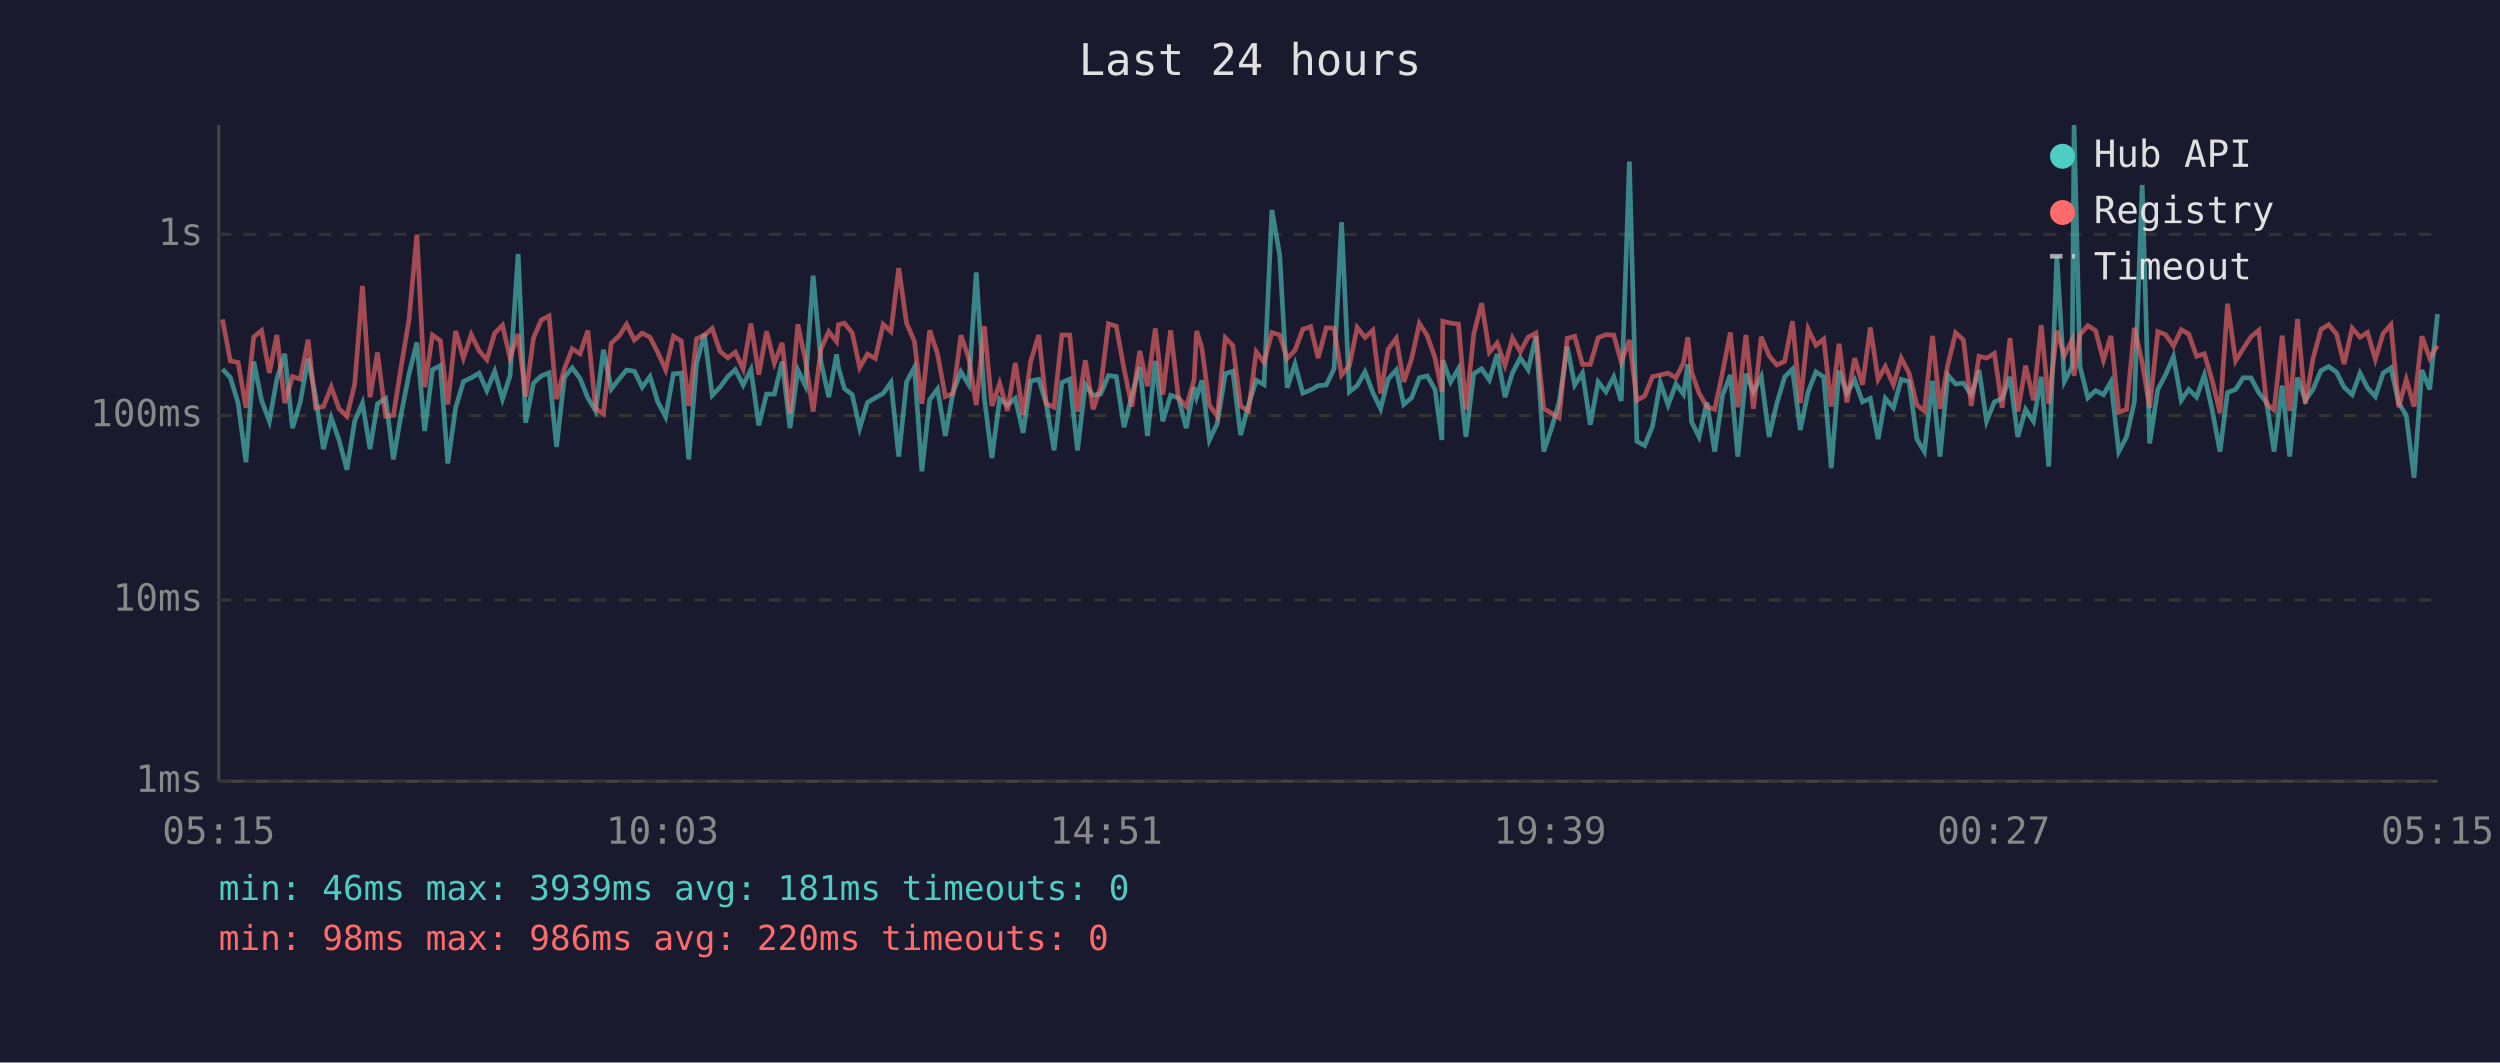
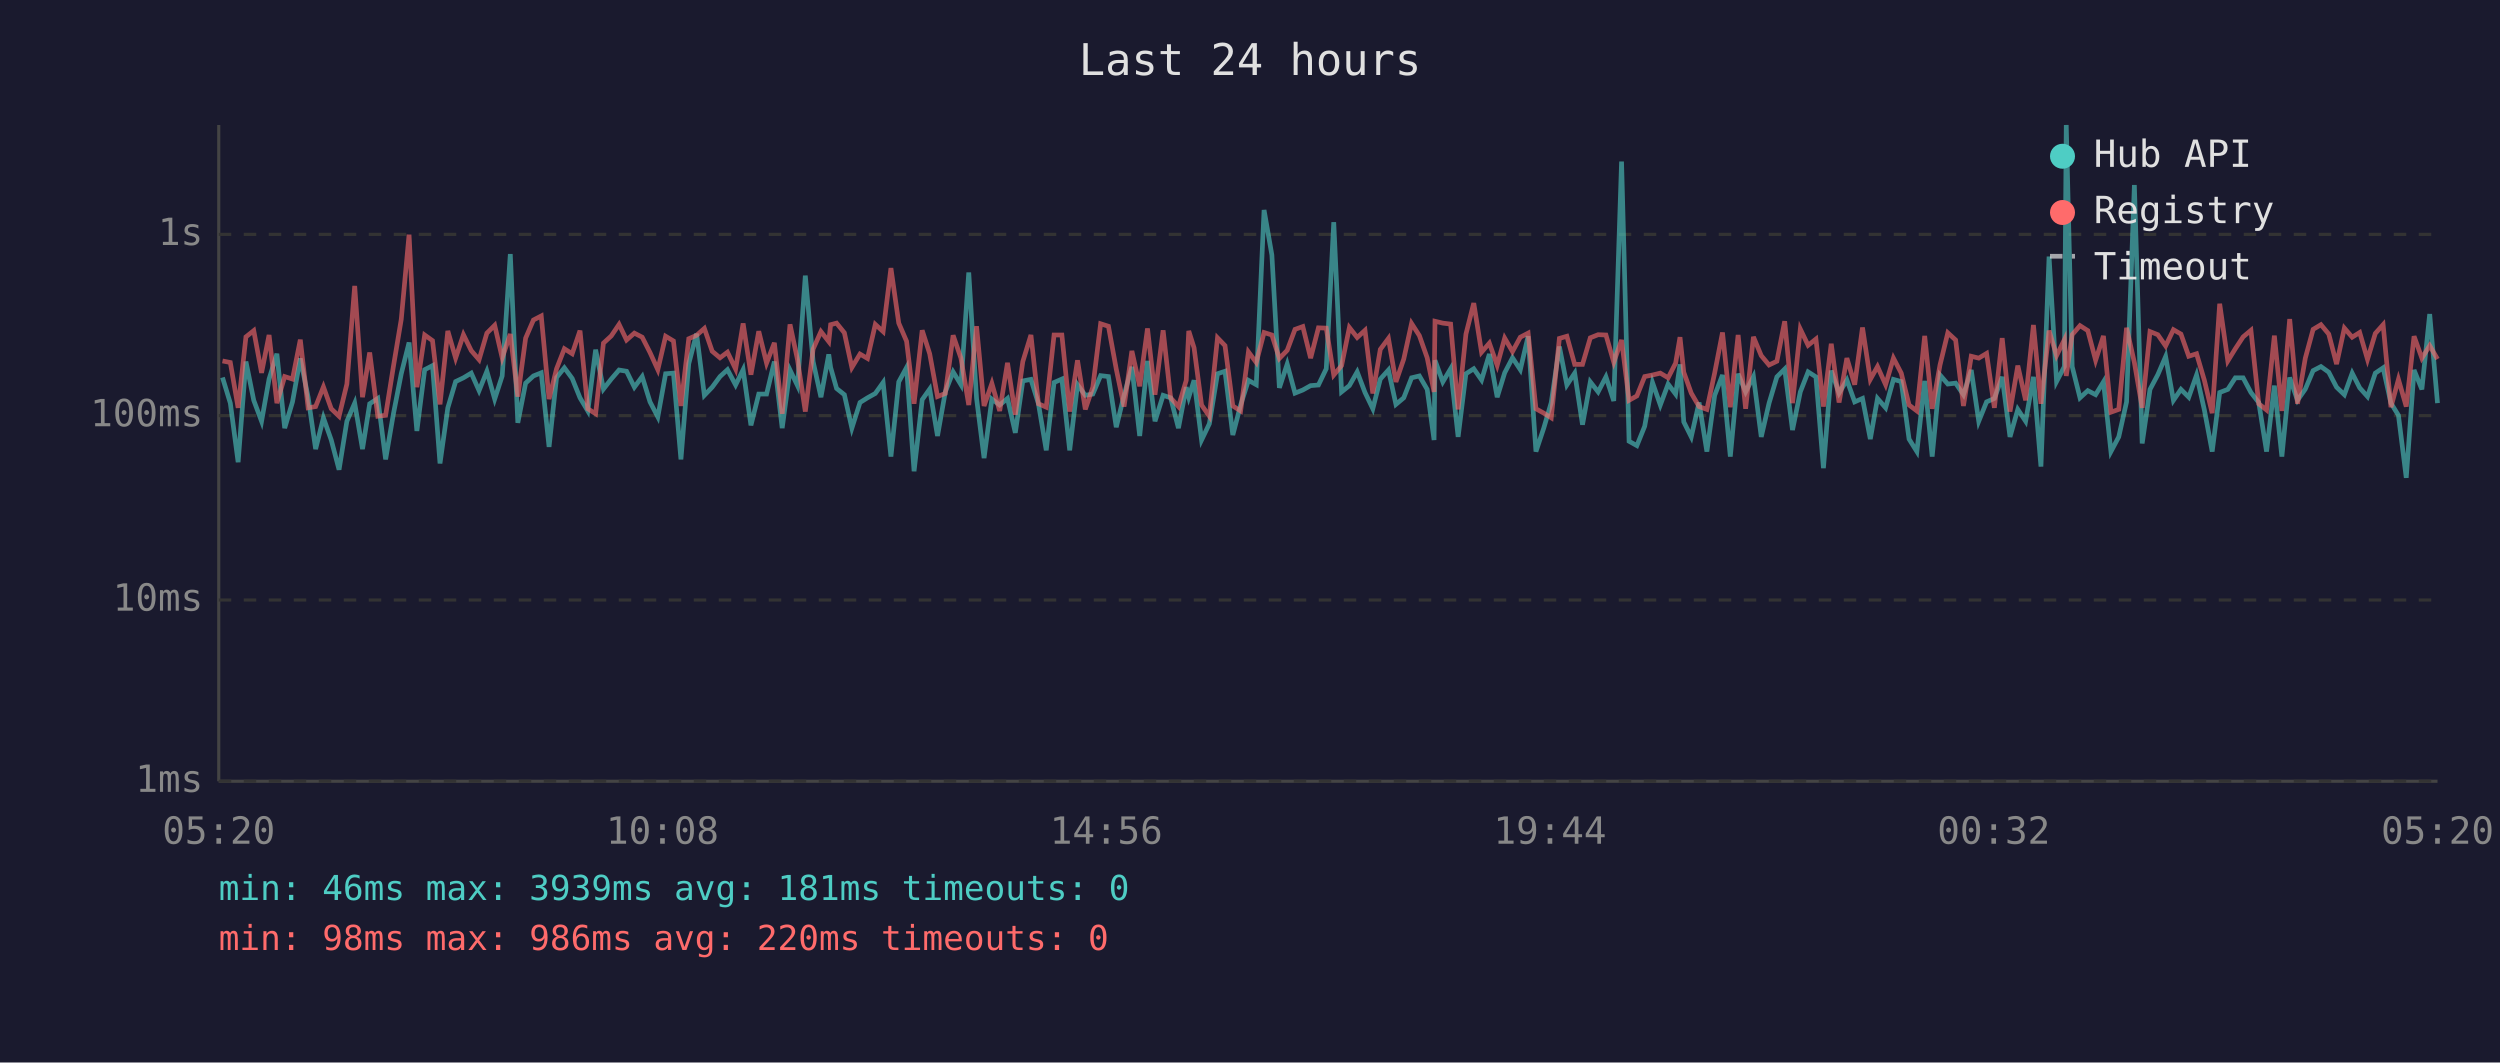
<svg xmlns="http://www.w3.org/2000/svg" viewBox="0 0 800 340" font-family="monospace" font-size="12">
  <rect width="800" height="340" fill="#1a1a2e" />
  <text x="400" y="24" fill="#e0e0e0" font-size="14" text-anchor="middle">Last 24 hours</text>
  <line x1="70" y1="40" x2="70" y2="250" stroke="#444" stroke-width="1" />
  <line x1="70" y1="250" x2="780" y2="250" stroke="#444" stroke-width="1" />
  <line x1="70" y1="250" x2="780" y2="250" stroke="#333" stroke-width="1" stroke-dasharray="4" />
  <text x="65" y="250" fill="#888" text-anchor="end" dominant-baseline="middle">1ms</text>
  <line x1="70" y1="192" x2="780" y2="192" stroke="#333" stroke-width="1" stroke-dasharray="4" />
  <text x="65" y="192" fill="#888" text-anchor="end" dominant-baseline="middle">10ms</text>
  <line x1="70" y1="133" x2="780" y2="133" stroke="#333" stroke-width="1" stroke-dasharray="4" />
  <text x="65" y="133" fill="#888" text-anchor="end" dominant-baseline="middle">100ms</text>
  <line x1="70" y1="75" x2="780" y2="75" stroke="#333" stroke-width="1" stroke-dasharray="4" />
  <text x="65" y="75" fill="#888" text-anchor="end" dominant-baseline="middle">1s</text>
-   <text x="70" y="270" fill="#888" text-anchor="middle">05:15</text>
-   <text x="212" y="270" fill="#888" text-anchor="middle">10:03</text>
-   <text x="354" y="270" fill="#888" text-anchor="middle">14:51</text>
-   <text x="496" y="270" fill="#888" text-anchor="middle">19:39</text>
-   <text x="638" y="270" fill="#888" text-anchor="middle">00:27</text>
-   <text x="780" y="270" fill="#888" text-anchor="middle">05:15</text>
-   <polyline points="71.2,118.1 73.7,120.8 76.2,129.0 78.7,147.9 81.2,115.7 83.7,128.1 86.2,134.8 88.6,121.3 91.1,113.2 93.6,137.0 96.1,128.6 98.6,114.7 101.0,127.1 103.5,143.7 106.0,133.7 108.5,140.8 111.0,150.3 113.5,134.8 116.0,129.0 118.4,143.7 120.8,129.2 123.4,127.5 125.9,147.0 128.4,132.4 130.9,119.6 133.4,109.6 135.9,137.9 138.4,118.3 140.9,117.0 143.3,148.3 145.8,130.5 148.3,122.1 150.8,120.9 153.3,119.4 155.8,125.0 158.3,118.8 160.8,127.7 163.2,120.3 165.8,81.3 168.2,135.3 170.7,122.6 173.2,120.3 175.7,119.3 178.1,143.0 180.6,120.8 183.1,117.7 185.6,121.1 188.1,127.3 190.6,131.5 193.1,111.9 195.6,124.5 198.1,121.3 200.5,118.4 203.0,118.8 205.5,123.9 208.0,120.5 210.5,128.6 213.0,133.4 215.5,119.6 218.0,119.4 220.4,147.0 222.9,116.4 225.4,106.8 227.9,126.5 230.4,123.9 232.9,120.5 235.3,118.3 237.8,123.2 240.3,118.3 242.8,136.1 245.3,126.1 247.8,126.1 250.3,115.7 252.8,137.0 255.3,118.4 257.7,123.4 260.2,88.2 262.7,115.7 265.2,127.1 267.7,113.4 268.3,117.6 270.2,124.3 272.7,126.3 275.1,137.0 277.6,128.8 280.1,127.3 282.6,125.9 285.1,122.4 287.6,146.1 290.1,122.2 292.6,117.6 295.0,150.8 297.5,127.9 300.0,124.5 302.5,139.5 305.0,125.4 307.5,119.0 310.0,123.1 312.4,87.2 315.0,127.5 317.4,146.6 319.9,127.7 322.4,129.6 324.9,127.5 327.4,138.5 329.8,121.9 332.4,121.4 334.8,129.2 337.3,144.1 339.8,122.4 342.3,121.3 344.8,144.1 347.3,123.1 349.8,126.5 352.2,126.1 354.7,120.2 357.2,120.5 359.7,136.7 362.2,126.5 364.7,117.4 367.2,139.5 369.7,115.5 372.1,134.8 374.6,126.5 377.1,127.3 379.6,137.0 382.1,123.9 382.9,127.1 384.6,121.7 387.0,140.8 389.5,135.6 392.1,119.6 394.5,118.8 397.0,139.2 399.5,129.6 402.0,121.7 404.5,123.1 407.0,67.2 409.5,81.6 411.9,124.1 414.4,116.5 416.9,125.8 419.4,124.8 421.8,123.4 424.4,123.2 426.9,118.0 429.3,71.1 431.8,125.4 434.3,123.4 436.8,119.0 439.3,125.6 441.8,130.8 444.2,121.3 446.8,118.4 449.2,129.4 451.7,127.3 454.2,120.9 456.7,120.3 459.2,124.6 461.4,140.8 461.7,115.3 464.2,122.2 466.7,118.0 469.1,139.8 471.6,119.6 474.1,118.0 476.6,121.6 479.1,113.3 481.6,127.1 484.0,119.3 486.5,114.5 489.0,118.3 491.5,107.6 494.0,144.5 496.5,137.0 498.9,128.8 501.5,110.9 503.9,123.2 506.4,119.4 508.9,135.9 511.4,122.2 513.9,125.4 516.4,120.6 518.8,128.3 521.4,51.7 523.8,141.2 526.3,142.6 528.8,136.4 531.3,122.4 533.8,129.6 536.3,122.9 538.7,126.1 540.1,116.6 541.3,135.0 543.7,139.8 546.2,128.8 548.7,144.5 551.2,126.5 553.7,120.0 556.1,146.1 558.7,119.6 561.1,125.4 563.6,120.5 566.1,139.8 568.6,129.0 571.1,120.6 573.6,118.1 576.1,137.6 578.6,125.4 581.1,119.0 583.6,120.6 586.0,149.8 588.5,118.6 591.0,125.8 593.5,121.6 596.0,128.6 598.5,127.5 601.0,140.5 603.3,127.5 605.9,130.5 608.4,121.4 610.9,122.1 613.4,140.5 615.8,144.5 618.4,121.9 620.8,146.1 623.3,120.0 625.8,122.9 628.3,122.6 630.8,126.3 633.3,118.4 635.7,134.8 638.2,128.6 640.7,127.5 643.2,120.6 645.7,139.8 648.2,131.0 650.7,134.8 653.2,120.6 655.6,149.3 658.2,82.1 660.6,122.1 663.1,117.3 663.7,40.0 665.6,117.3 668.1,127.3 670.6,125.0 673.1,126.3 675.5,122.2 678.0,144.5 680.5,139.8 683.0,128.6 685.5,59.2 687.9,141.9 690.5,124.6 693.0,119.9 695.5,114.1 698.0,128.1 700.4,124.6 702.9,127.1 705.4,120.0 707.9,131.2 710.4,144.5 712.8,125.6 715.4,124.6 717.8,120.9 720.3,120.9 722.8,125.6 725.3,128.8 727.7,144.5 730.3,123.4 732.7,146.1 735.2,120.8 737.7,128.1 740.2,124.5 742.7,118.6 745.2,117.3 747.7,119.1 750.1,123.9 752.7,126.3 755.2,119.4 757.6,124.1 760.1,126.9 762.6,119.4 765.1,117.7 767.6,129.0 770.0,132.9 772.5,152.9 775.0,118.4 777.5,124.6 780.0,100.5" fill="none" stroke="#4ecdc4" stroke-width="1.5" opacity="0.6" />
-   <polyline points="71.2,102.2 73.7,115.5 76.2,116.0 78.7,130.5 81.2,107.8 83.7,105.8 86.2,119.3 88.6,107.2 91.1,129.0 93.6,120.5 96.1,121.3 98.6,108.7 101.0,130.5 103.5,130.1 106.0,123.8 108.5,130.8 111.0,133.2 113.5,122.9 116.0,91.5 118.4,127.1 120.8,112.8 123.4,133.2 125.9,132.9 128.4,117.2 130.9,102.2 133.4,75.1 135.9,123.9 138.4,107.2 140.9,109.0 143.3,129.4 145.8,105.9 148.3,114.6 150.8,107.1 153.3,112.2 155.8,115.1 158.3,106.6 160.8,104.1 163.2,114.5 165.8,106.9 168.2,126.9 170.7,108.2 173.2,102.4 175.7,101.1 178.1,127.7 180.6,118.0 183.1,111.6 185.6,113.2 188.1,105.8 190.6,130.8 193.1,132.4 195.6,109.8 198.1,107.5 200.5,103.8 203.0,108.8 205.5,106.6 208.0,107.9 210.5,112.8 213.0,118.3 215.5,107.6 218.0,109.1 220.4,129.9 222.9,108.4 225.4,107.3 227.9,105.1 230.4,112.4 232.9,114.5 235.3,112.7 237.8,118.1 240.3,103.5 242.8,119.9 245.3,106.0 247.8,116.2 250.3,109.7 252.8,132.4 255.3,103.8 257.7,115.1 260.2,131.7 262.7,111.7 265.2,106.1 267.7,109.3 268.3,103.9 270.2,103.4 272.7,106.5 275.1,117.6 277.6,113.3 280.1,114.7 282.6,103.8 285.1,106.1 287.6,85.8 290.1,103.4 292.6,109.2 295.0,129.2 297.5,105.7 300.0,113.2 302.5,126.9 305.0,125.9 307.5,107.3 310.0,114.6 312.4,129.6 315.0,104.4 317.4,129.9 319.9,122.7 322.4,131.5 324.9,116.1 327.4,132.7 329.8,115.7 332.4,107.2 334.8,129.2 337.3,130.3 339.8,107.2 342.3,107.2 344.8,131.7 347.3,115.3 349.8,131.0 352.2,123.9 354.7,103.6 357.2,104.4 359.7,118.1 362.2,130.1 364.7,112.3 367.2,123.6 369.7,105.1 372.1,126.3 374.6,105.7 377.1,127.3 379.6,130.1 382.1,121.7 382.9,105.9 384.6,111.3 387.0,129.6 389.5,133.2 392.1,108.1 394.5,110.6 397.0,129.9 399.5,131.5 402.0,112.6 404.5,116.0 407.0,106.4 409.5,107.2 411.9,114.7 414.4,112.1 416.9,105.4 419.4,104.5 421.8,114.6 424.4,104.9 426.9,105.0 429.3,120.0 431.8,117.0 434.3,104.8 436.8,108.0 439.3,105.7 441.8,125.9 444.2,111.8 446.8,108.3 449.2,122.2 451.7,114.9 454.2,103.5 456.7,107.4 459.2,114.5 461.4,125.4 461.7,102.8 464.2,103.4 466.7,103.7 469.1,131.0 471.6,106.9 474.1,97.0 476.6,112.7 479.1,109.8 481.6,116.9 484.0,108.2 486.5,112.5 489.0,107.9 491.5,106.6 494.0,130.8 496.5,132.2 498.9,133.7 501.5,108.3 503.9,107.6 506.4,116.6 508.9,116.6 511.4,108.1 513.9,107.1 516.4,107.2 518.8,115.9 521.4,108.8 523.8,128.1 526.3,126.7 528.8,120.5 531.3,120.0 533.8,119.4 536.3,120.9 538.7,116.2 540.1,107.9 541.3,119.1 543.7,125.8 546.2,130.1 548.7,131.0 551.2,119.3 553.7,106.4 556.1,130.3 558.7,107.2 561.1,130.8 563.6,107.8 566.1,113.8 568.6,116.8 571.1,115.6 573.6,102.8 576.1,129.0 578.6,105.3 581.1,110.5 583.6,108.5 586.0,130.1 588.5,110.0 591.0,128.8 593.5,114.6 596.0,123.1 598.5,104.8 601.0,121.4 603.3,117.3 605.9,123.1 608.4,114.6 610.9,119.4 613.4,129.6 615.8,131.5 618.4,107.5 620.8,130.8 623.3,116.8 625.8,106.5 628.3,108.8 630.8,129.9 633.3,114.0 635.7,114.6 638.2,113.1 640.7,130.5 643.2,108.2 645.7,131.7 648.2,117.0 650.7,128.1 653.2,104.0 655.6,129.2 658.2,105.8 660.6,113.8 663.1,108.7 663.7,120.3 665.6,107.1 668.1,104.2 670.6,105.8 673.1,115.3 675.5,107.5 678.0,131.9 680.5,131.0 683.0,104.9 685.5,116.0 687.9,130.5 690.5,106.1 693.0,107.1 695.5,110.7 698.0,105.5 700.4,106.9 702.9,114.0 705.4,113.2 707.9,121.7 710.4,132.2 712.8,97.2 715.4,115.5 717.8,111.6 720.3,107.8 722.8,105.7 725.3,129.2 727.7,131.2 730.3,107.4 732.7,131.5 735.2,102.1 737.7,129.2 740.2,114.6 742.7,105.4 745.2,103.9 747.7,106.9 750.1,116.5 752.7,105.0 755.2,107.9 757.6,106.4 760.1,115.0 762.6,106.7 765.1,103.9 767.6,130.3 770.0,121.4 772.5,130.1 775.0,107.6 777.5,114.6 780.0,110.6" fill="none" stroke="#ff6b6b" stroke-width="1.5" opacity="0.6" />
+   <text x="70" y="270" fill="#888" text-anchor="middle">05:20</text>
+   <text x="212" y="270" fill="#888" text-anchor="middle">10:08</text>
+   <text x="354" y="270" fill="#888" text-anchor="middle">14:56</text>
+   <text x="496" y="270" fill="#888" text-anchor="middle">19:44</text>
+   <text x="638" y="270" fill="#888" text-anchor="middle">00:32</text>
+   <text x="780" y="270" fill="#888" text-anchor="middle">05:20</text>
+   <polyline points="71.2,120.8 73.7,129.0 76.2,147.9 78.7,115.7 81.2,128.1 83.7,134.8 86.1,121.3 88.6,113.2 91.1,137.0 93.6,128.6 96.1,114.7 98.6,127.1 101.0,143.7 103.5,133.7 106.0,140.8 108.5,150.3 111.0,134.8 113.5,129.0 116.0,143.7 118.3,129.2 120.9,127.5 123.4,147.0 125.9,132.4 128.4,119.6 130.9,109.6 133.4,137.9 135.9,118.3 138.4,117.0 140.8,148.3 143.3,130.5 145.8,122.1 148.3,120.9 150.8,119.4 153.3,125.0 155.8,118.8 158.3,127.7 160.7,120.3 163.3,81.3 165.7,135.3 168.2,122.6 170.7,120.3 173.2,119.3 175.7,143.0 178.1,120.8 180.6,117.7 183.1,121.1 185.6,127.3 188.1,131.5 190.6,111.9 193.1,124.5 195.6,121.3 198.1,118.4 200.5,118.8 203.0,123.9 205.5,120.5 208.0,128.6 210.5,133.4 213.0,119.6 215.5,119.4 217.9,147.0 220.4,116.4 222.9,106.8 225.4,126.5 227.9,123.9 230.4,120.5 232.8,118.3 235.4,123.2 237.8,118.3 240.3,136.1 242.8,126.1 245.3,126.1 247.8,115.7 250.3,137.0 252.8,118.4 255.2,123.4 257.7,88.2 260.2,115.7 262.7,127.1 265.2,113.4 265.8,117.6 267.7,124.3 270.2,126.3 272.6,137.0 275.2,128.8 277.6,127.3 280.1,125.9 282.6,122.4 285.1,146.1 287.6,122.2 290.1,117.6 292.5,150.8 295.1,127.9 297.5,124.5 300.0,139.5 302.5,125.4 305.0,119.0 307.5,123.1 310.0,87.2 312.5,127.5 314.9,146.6 317.4,127.7 319.9,129.6 322.4,127.5 324.9,138.5 327.3,121.9 329.9,121.4 332.3,129.2 334.8,144.1 337.3,122.4 339.8,121.3 342.3,144.1 344.8,123.1 347.3,126.5 349.7,126.1 352.2,120.2 354.7,120.5 357.2,136.7 359.7,126.5 362.2,117.4 364.7,139.5 367.2,115.5 369.6,134.8 372.2,126.5 374.6,127.3 377.1,137.0 379.6,123.9 380.4,127.1 382.1,121.7 384.5,140.8 387.0,135.6 389.6,119.6 392.0,118.8 394.5,139.2 397.0,129.6 399.5,121.7 402.0,123.1 404.5,67.2 407.0,81.6 409.4,124.1 411.9,116.5 414.4,125.8 416.9,124.8 419.4,123.4 421.9,123.2 424.4,118.0 426.8,71.1 429.3,125.4 431.8,123.4 434.3,119.0 436.8,125.6 439.3,130.8 441.7,121.3 444.3,118.4 446.7,129.4 449.2,127.3 451.7,120.9 454.2,120.3 456.7,124.6 458.9,140.8 459.2,115.3 461.7,122.2 464.2,118.0 466.6,139.8 469.1,119.6 471.6,118.0 474.1,121.6 476.6,113.3 479.1,127.1 481.5,119.3 484.0,114.5 486.5,118.3 489.0,107.6 491.5,144.5 494.0,137.0 496.4,128.8 499.0,110.9 501.4,123.2 503.9,119.4 506.4,135.9 508.9,122.2 511.4,125.4 513.9,120.6 516.4,128.3 518.9,51.7 521.3,141.2 523.8,142.6 526.3,136.4 528.8,122.4 531.3,129.6 533.8,122.9 536.2,126.1 537.6,116.6 538.8,135.0 541.2,139.8 543.7,128.8 546.2,144.5 548.7,126.5 551.2,120.0 553.7,146.1 556.2,119.6 558.6,125.4 561.1,120.5 563.6,139.8 566.1,129.0 568.6,120.6 571.1,118.1 573.6,137.6 576.1,125.4 578.6,119.0 581.1,120.6 583.5,149.8 586.0,118.6 588.5,125.8 591.0,121.6 593.5,128.6 596.0,127.5 598.5,140.5 600.8,127.5 603.4,130.5 605.9,121.4 608.4,122.1 610.9,140.5 613.4,144.5 615.9,121.9 618.3,146.1 620.8,120.0 623.3,122.9 625.8,122.6 628.3,126.3 630.8,118.4 633.2,134.8 635.7,128.6 638.2,127.5 640.7,120.6 643.2,139.8 645.7,131.0 648.2,134.8 650.7,120.6 653.1,149.3 655.7,82.1 658.1,122.1 660.6,117.3 661.2,40.0 663.1,117.3 665.6,127.3 668.1,125.0 670.6,126.3 673.1,122.2 675.5,144.5 678.0,139.8 680.5,128.6 683.0,59.2 685.5,141.9 688.0,124.6 690.5,119.9 693.0,114.1 695.5,128.1 697.9,124.6 700.4,127.1 702.9,120.0 705.4,131.2 707.9,144.5 710.3,125.6 712.9,124.6 715.3,120.9 717.8,120.9 720.3,125.6 722.8,128.8 725.3,144.5 727.8,123.4 730.2,146.1 732.7,120.8 735.2,128.1 737.7,124.5 740.2,118.6 742.7,117.3 745.2,119.1 747.7,123.9 750.2,126.3 752.7,119.4 755.1,124.1 757.6,126.9 760.1,119.4 762.6,117.7 765.1,129.0 767.5,132.9 770.0,152.9 772.5,118.4 775.0,124.6 777.5,100.5 780.0,129.0" fill="none" stroke="#4ecdc4" stroke-width="1.5" opacity="0.6" />
+   <polyline points="71.2,115.5 73.7,116.0 76.2,130.5 78.7,107.8 81.2,105.8 83.7,119.3 86.1,107.2 88.6,129.0 91.1,120.5 93.6,121.3 96.1,108.7 98.6,130.5 101.0,130.1 103.5,123.8 106.0,130.8 108.5,133.2 111.0,122.9 113.5,91.5 116.0,127.1 118.3,112.8 120.9,133.2 123.4,132.9 125.9,117.2 128.4,102.2 130.9,75.1 133.4,123.9 135.9,107.2 138.4,109.0 140.8,129.4 143.3,105.9 145.8,114.6 148.3,107.1 150.8,112.2 153.3,115.1 155.8,106.6 158.3,104.1 160.7,114.5 163.3,106.9 165.7,126.9 168.2,108.2 170.7,102.4 173.2,101.1 175.7,127.7 178.1,118.0 180.6,111.6 183.1,113.2 185.6,105.8 188.1,130.8 190.6,132.4 193.1,109.8 195.6,107.5 198.1,103.8 200.5,108.8 203.0,106.6 205.5,107.9 208.0,112.8 210.5,118.3 213.0,107.6 215.5,109.1 217.9,129.9 220.4,108.4 222.9,107.3 225.4,105.1 227.9,112.4 230.4,114.5 232.8,112.7 235.4,118.1 237.8,103.5 240.3,119.9 242.8,106.0 245.3,116.2 247.8,109.7 250.3,132.4 252.8,103.8 255.2,115.1 257.7,131.7 260.2,111.7 262.7,106.1 265.2,109.3 265.8,103.9 267.7,103.4 270.2,106.5 272.6,117.6 275.2,113.3 277.6,114.7 280.1,103.8 282.6,106.1 285.1,85.8 287.6,103.4 290.1,109.2 292.5,129.2 295.1,105.7 297.5,113.2 300.0,126.9 302.5,125.9 305.0,107.3 307.5,114.6 310.0,129.6 312.5,104.4 314.9,129.9 317.4,122.7 319.9,131.5 322.4,116.1 324.9,132.7 327.3,115.7 329.9,107.2 332.3,129.2 334.8,130.3 337.3,107.2 339.8,107.2 342.3,131.7 344.8,115.3 347.3,131.0 349.7,123.9 352.2,103.6 354.7,104.4 357.2,118.1 359.7,130.1 362.2,112.3 364.7,123.6 367.2,105.1 369.6,126.3 372.2,105.7 374.6,127.3 377.1,130.1 379.6,121.7 380.4,105.9 382.1,111.3 384.5,129.6 387.0,133.2 389.6,108.1 392.0,110.6 394.5,129.9 397.0,131.5 399.5,112.6 402.0,116.0 404.5,106.4 407.0,107.2 409.4,114.7 411.9,112.1 414.4,105.4 416.9,104.5 419.4,114.6 421.9,104.9 424.4,105.0 426.8,120.0 429.3,117.0 431.8,104.8 434.3,108.0 436.8,105.7 439.3,125.9 441.7,111.8 444.3,108.3 446.7,122.2 449.2,114.9 451.7,103.5 454.2,107.4 456.7,114.5 458.9,125.4 459.2,102.8 461.7,103.4 464.2,103.7 466.6,131.0 469.1,106.9 471.6,97.0 474.1,112.7 476.6,109.8 479.1,116.9 481.5,108.2 484.0,112.5 486.5,107.9 489.0,106.6 491.5,130.8 494.0,132.2 496.4,133.7 499.0,108.3 501.4,107.6 503.9,116.6 506.4,116.6 508.9,108.1 511.4,107.1 513.9,107.2 516.4,115.9 518.9,108.8 521.3,128.1 523.8,126.7 526.3,120.5 528.8,120.0 531.3,119.4 533.8,120.9 536.2,116.2 537.6,107.9 538.8,119.1 541.2,125.8 543.7,130.1 546.2,131.0 548.7,119.3 551.2,106.4 553.7,130.3 556.2,107.2 558.6,130.8 561.1,107.8 563.6,113.8 566.1,116.8 568.6,115.6 571.1,102.8 573.6,129.0 576.1,105.3 578.6,110.5 581.1,108.5 583.5,130.1 586.0,110.0 588.5,128.8 591.0,114.6 593.5,123.1 596.0,104.8 598.5,121.4 600.8,117.3 603.4,123.1 605.9,114.6 608.4,119.4 610.9,129.6 613.4,131.5 615.9,107.5 618.3,130.8 620.8,116.8 623.3,106.5 625.8,108.8 628.3,129.9 630.8,114.0 633.2,114.6 635.7,113.1 638.2,130.5 640.7,108.2 643.2,131.7 645.7,117.0 648.2,128.1 650.7,104.0 653.1,129.2 655.7,105.8 658.1,113.8 660.6,108.7 661.2,120.3 663.1,107.1 665.6,104.2 668.1,105.8 670.6,115.3 673.1,107.5 675.5,131.9 678.0,131.0 680.5,104.9 683.0,116.0 685.5,130.5 688.0,106.1 690.5,107.1 693.0,110.7 695.5,105.5 697.9,106.9 700.4,114.0 702.9,113.2 705.4,121.7 707.9,132.2 710.3,97.2 712.9,115.5 715.3,111.6 717.8,107.8 720.3,105.7 722.8,129.2 725.3,131.2 727.8,107.4 730.2,131.5 732.7,102.1 735.2,129.2 737.7,114.6 740.2,105.4 742.7,103.9 745.2,106.9 747.7,116.5 750.2,105.0 752.7,107.9 755.1,106.4 757.6,115.0 760.1,106.7 762.6,103.9 765.1,130.3 767.5,121.4 770.0,130.1 772.5,107.6 775.0,114.6 777.5,110.6 780.0,114.9" fill="none" stroke="#ff6b6b" stroke-width="1.5" opacity="0.6" />
  <circle cx="660" cy="50" r="4" fill="#4ecdc4" />
  <text x="670" y="50" fill="#e0e0e0" dominant-baseline="middle">Hub API</text>
  <circle cx="660" cy="68" r="4" fill="#ff6b6b" />
  <text x="670" y="68" fill="#e0e0e0" dominant-baseline="middle">Registry</text>
  <line x1="656" y1="82" x2="664" y2="82" stroke="#e0e0e0" stroke-width="1.5" stroke-dasharray="4,3" opacity="0.7" />
  <text x="670" y="86" fill="#e0e0e0" dominant-baseline="middle">Timeout</text>
  <text x="70" y="288" fill="#4ecdc4" font-size="11">min: 46ms  max: 3939ms  avg: 181ms  timeouts: 0</text>
  <text x="70" y="304" fill="#ff6b6b" font-size="11">min: 98ms  max: 986ms  avg: 220ms  timeouts: 0</text>
</svg>
